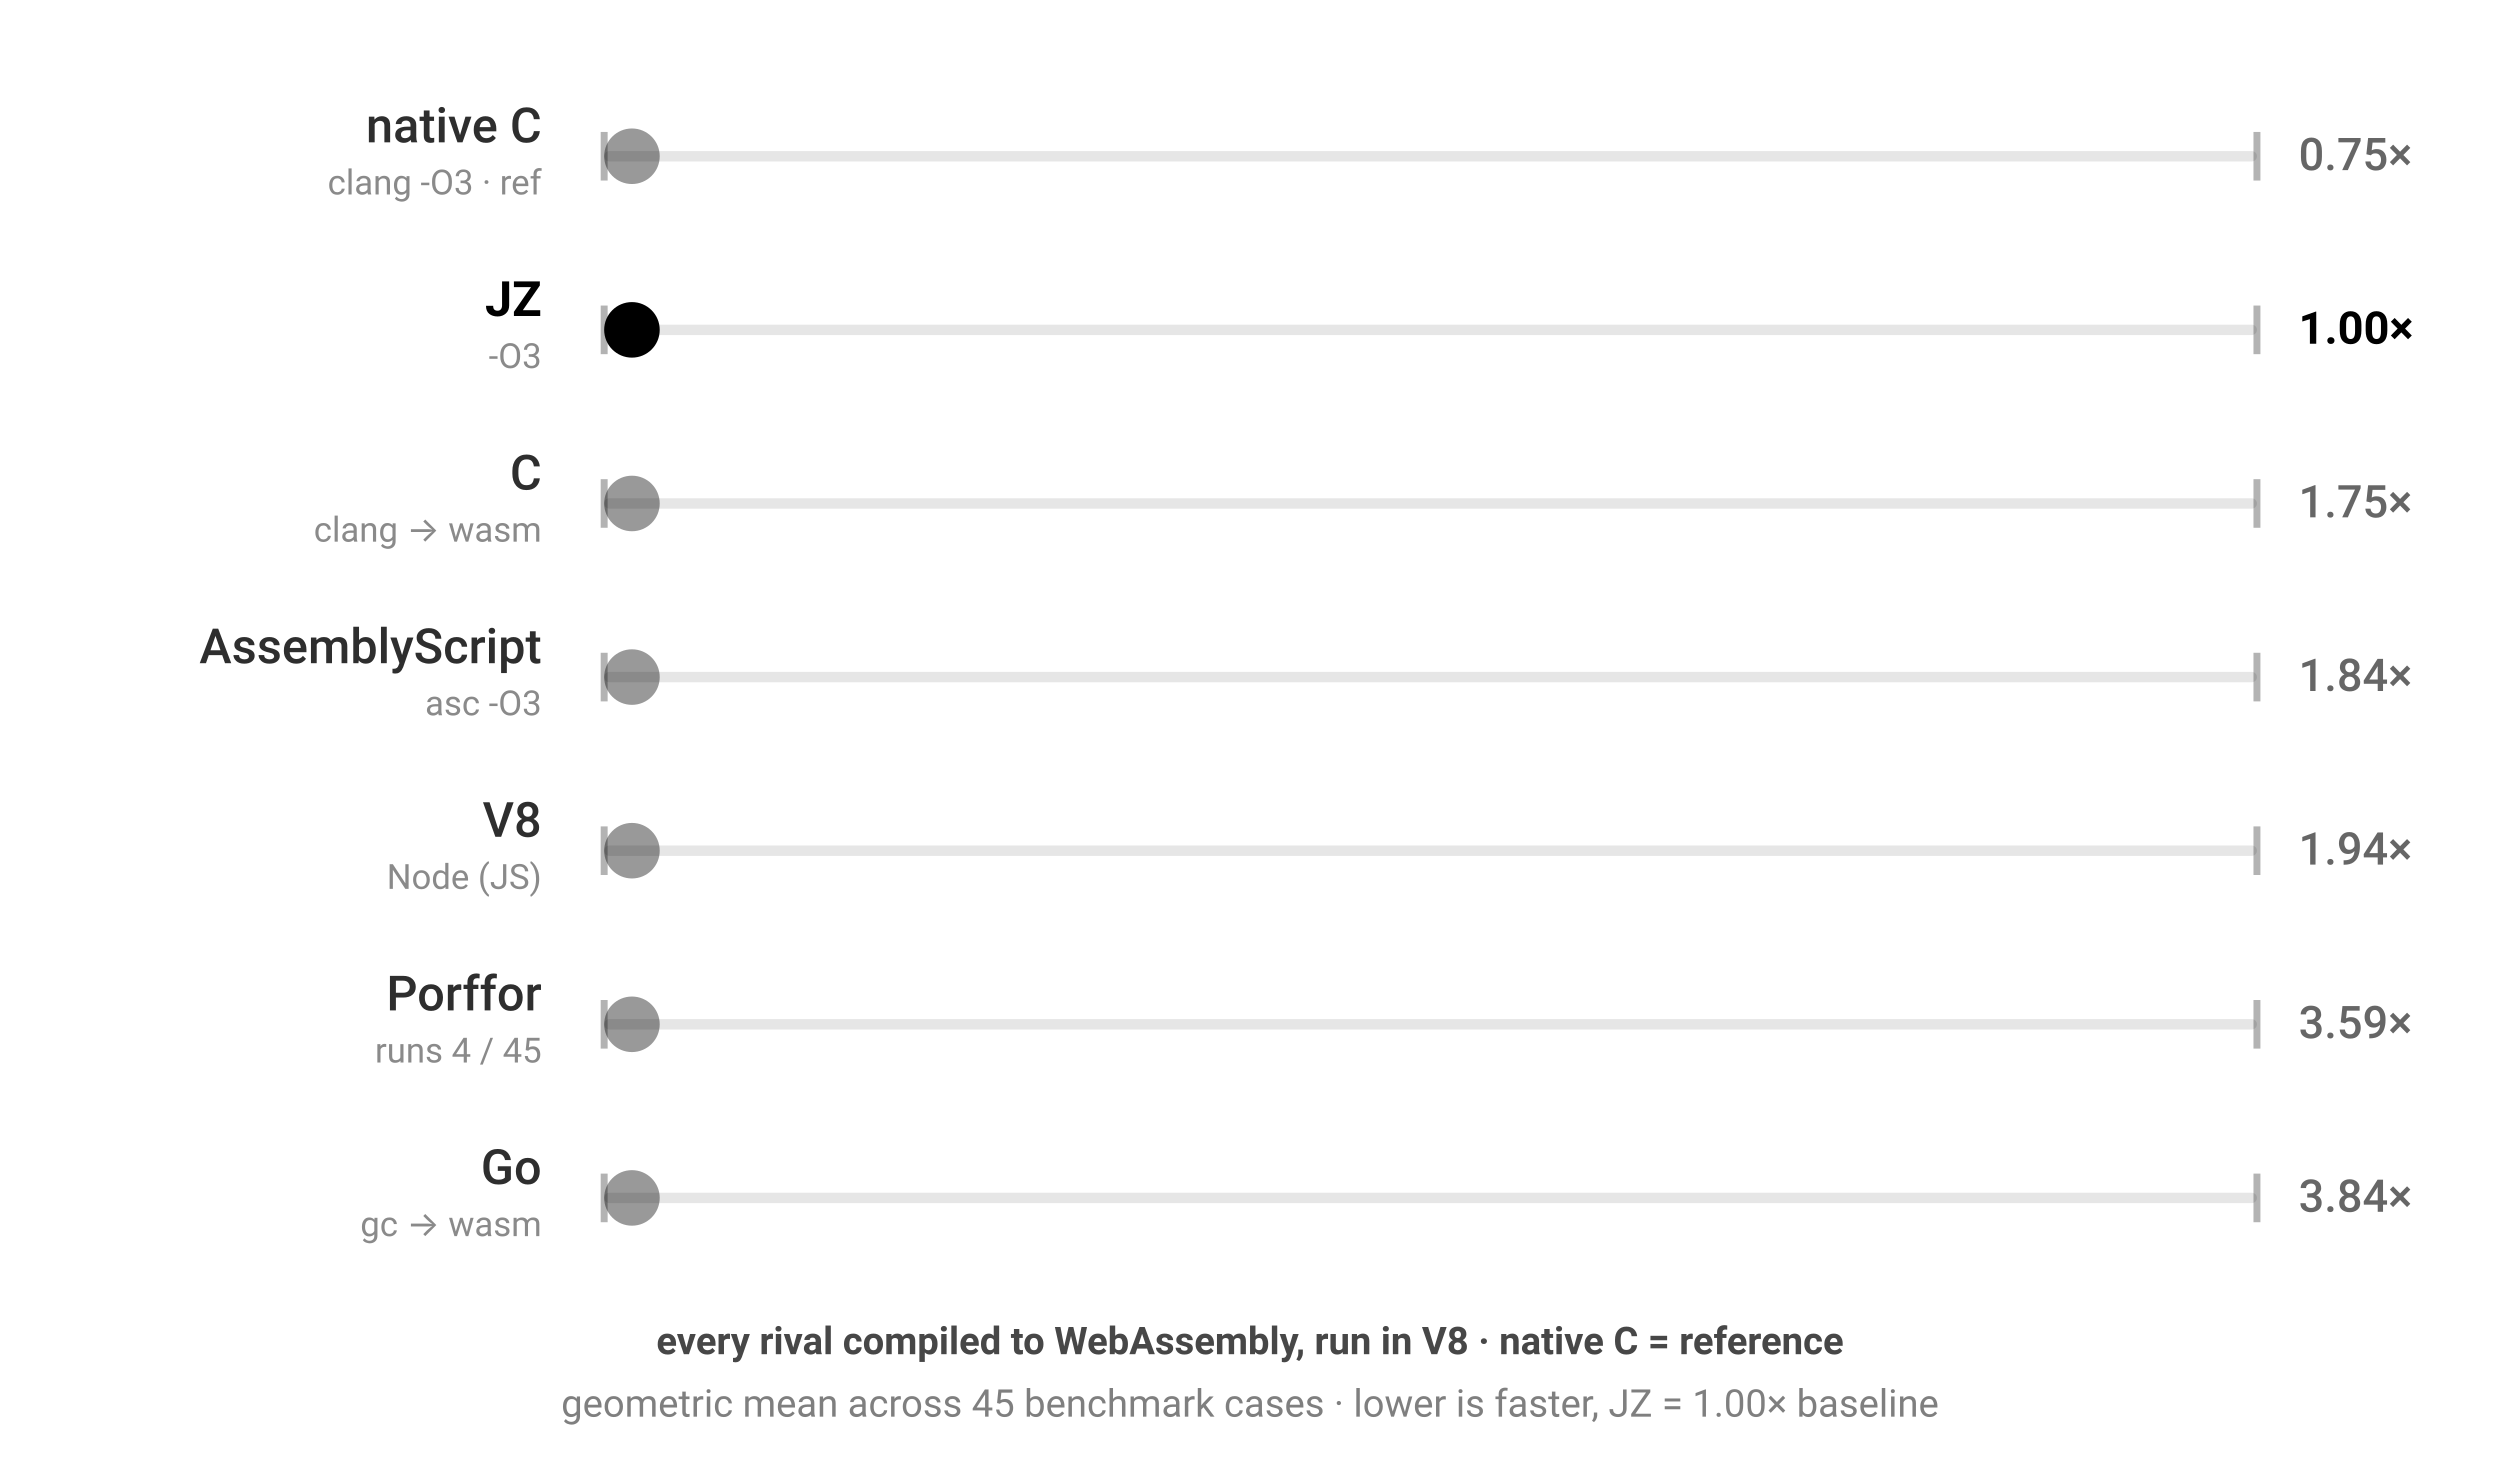
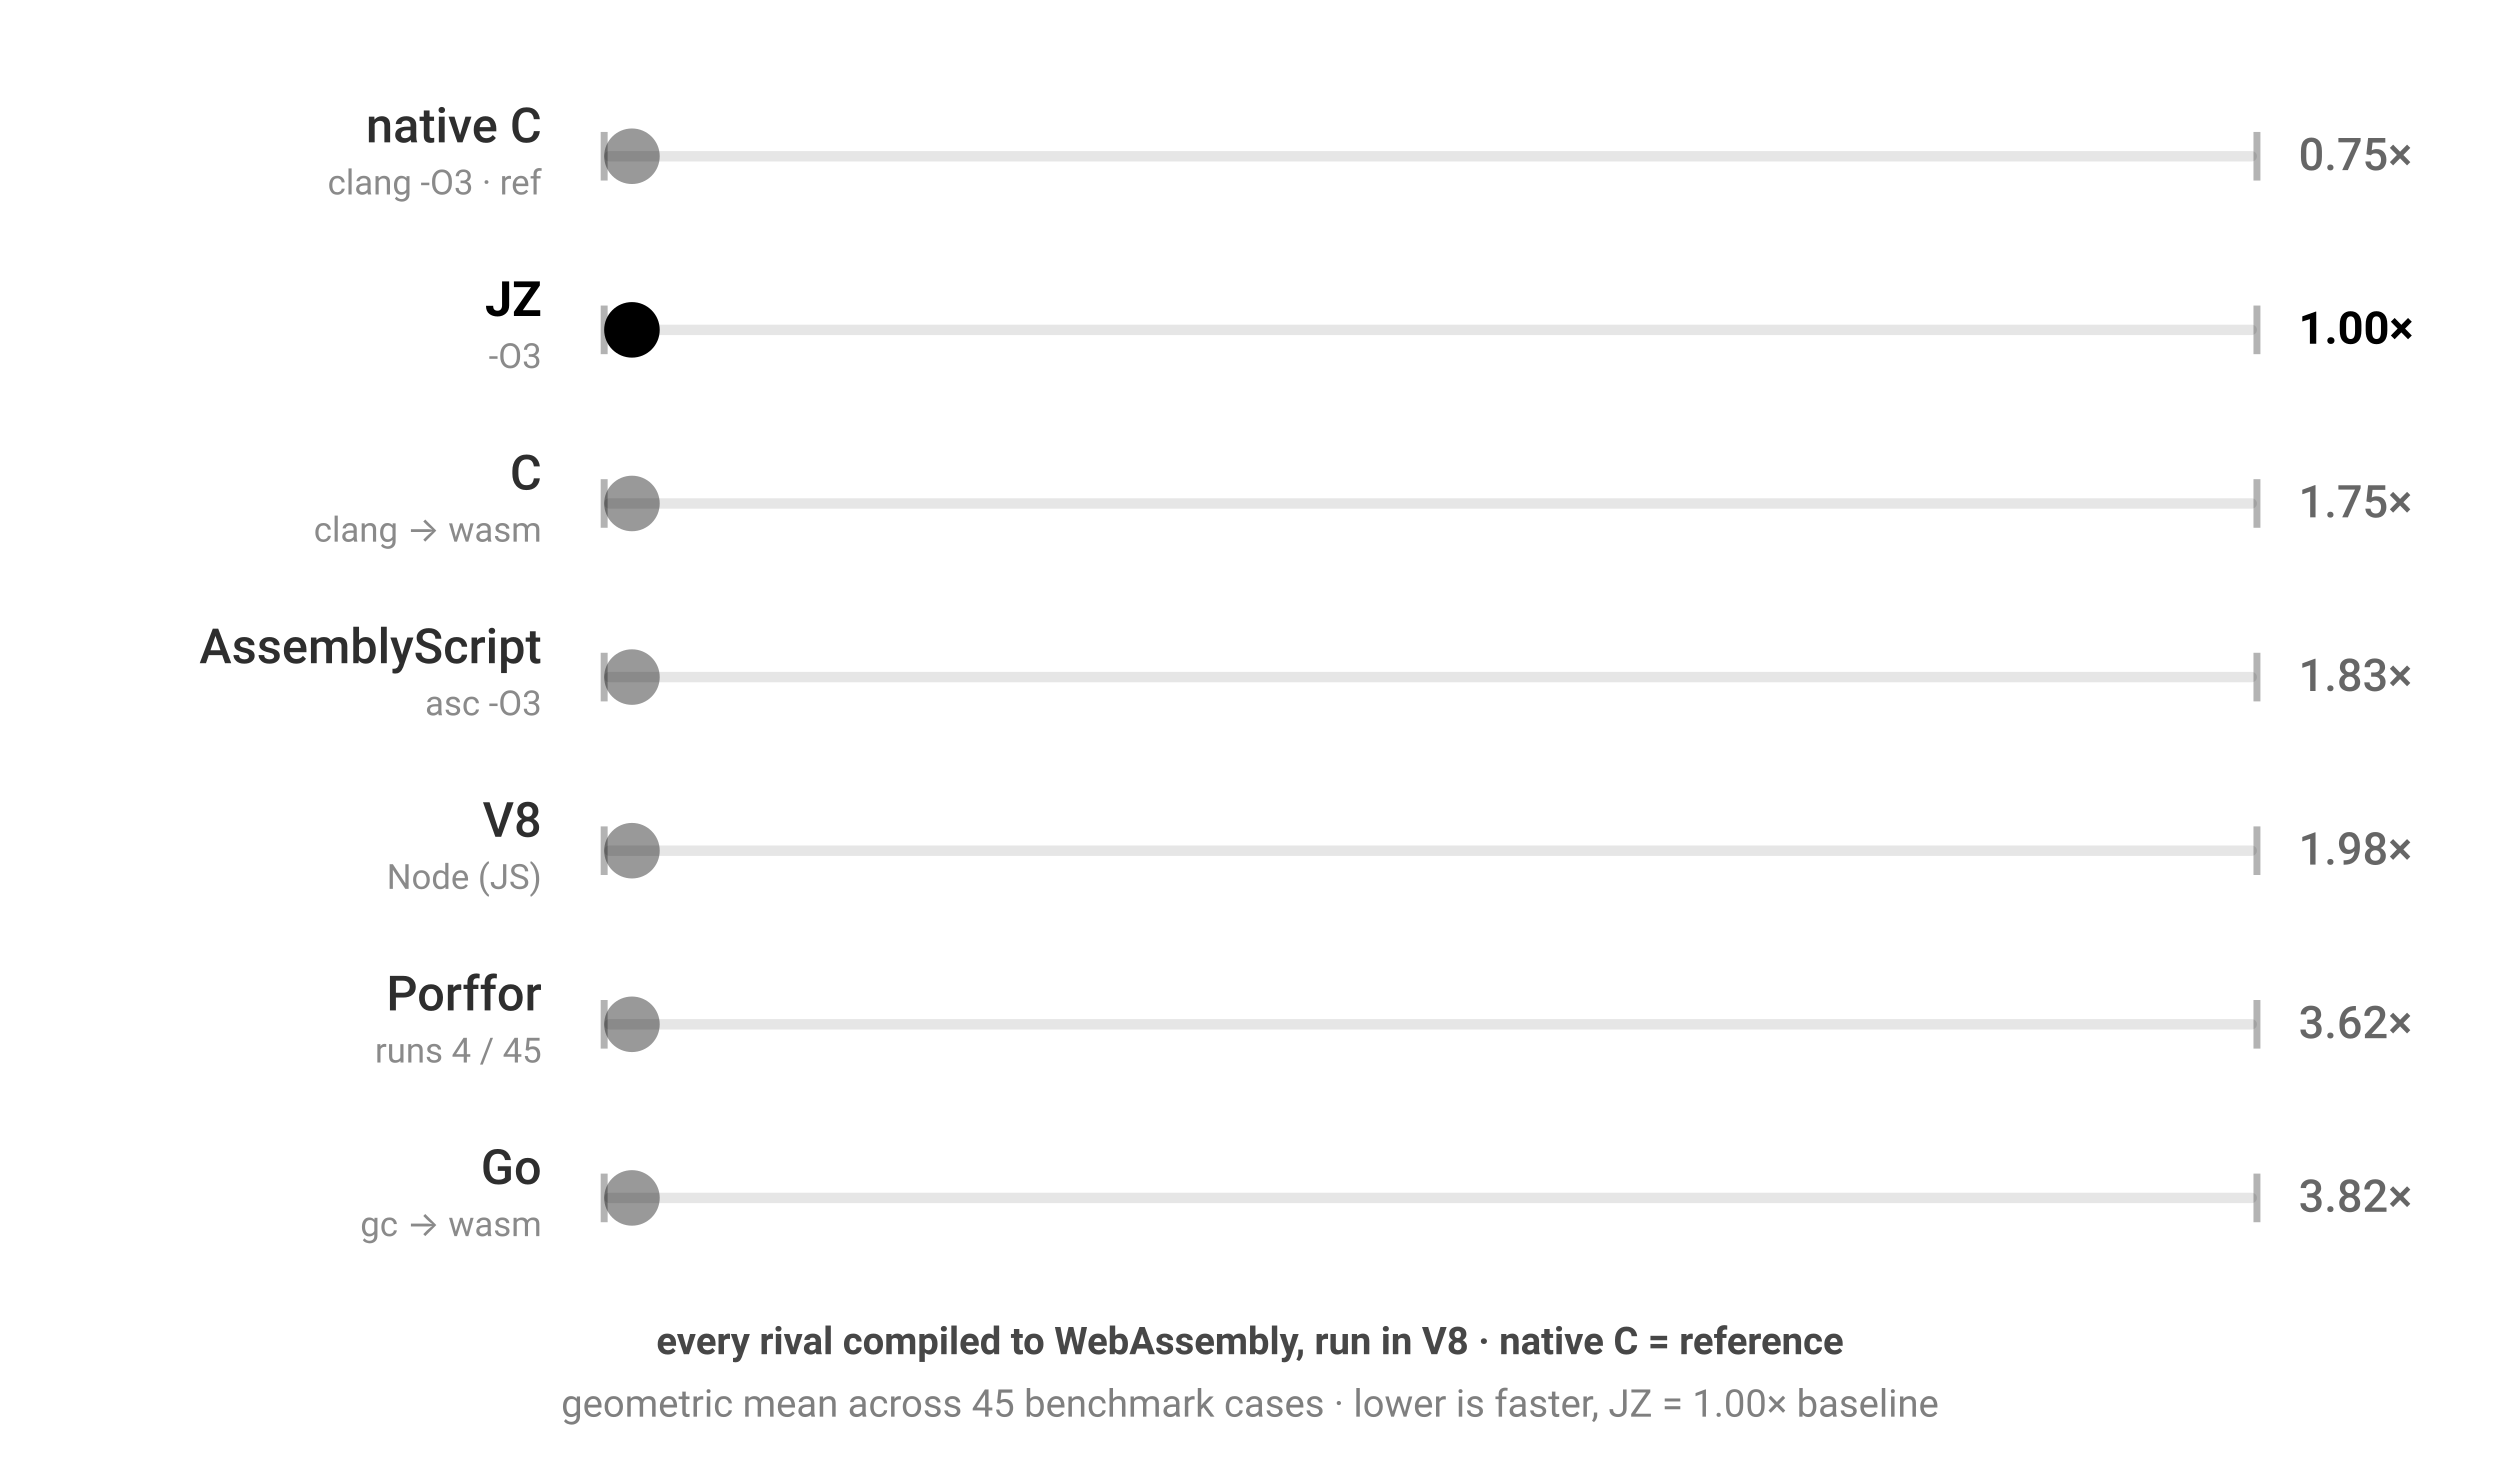
<svg xmlns="http://www.w3.org/2000/svg" viewBox="0 0 720 424" width="720" height="424" style="color-scheme:light dark" role="img" aria-label="JZ benchmark — every rival compiled to WebAssembly, run in V8 · native C = reference; geometric mean across 45 benchmark cases · lower is faster, JZ = 1.00× baseline; each ball's speed is proportional to that engine's geometric-mean runtime across the corpus">
  <g font-family="-apple-system,BlinkMacSystemFont,'Segoe UI',Roboto,sans-serif">
    <rect x="174" y="43.5" width="476" height="3" rx="1.5" fill="currentColor" fill-opacity="0.1" />
    <line x1="174" y1="38" x2="174" y2="52" stroke="currentColor" stroke-opacity="0.3" stroke-width="2" />
    <line x1="650" y1="38" x2="650" y2="52" stroke="currentColor" stroke-opacity="0.3" stroke-width="2" />
    <text x="156" y="41" text-anchor="end" font-size="14" font-weight="500" fill="currentColor" fill-opacity="0.82">native C</text>
    <text x="156" y="56" text-anchor="end" font-size="10" fill="currentColor" fill-opacity="0.46">clang -O3 · ref</text>
    <text x="662" y="49" font-size="13" font-weight="500" fill="currentColor" fill-opacity="0.6">0.75×</text>
    <circle cx="182.0" cy="45" r="8" fill="currentColor" fill-opacity="0.4">
-       <animate attributeName="cx" dur="1.207s" repeatCount="indefinite" calcMode="linear" keyTimes="0;0.5;1" values="182.0;642.0;182.0" begin="-0.00s" />
+       <animate attributeName="cx" dur="1.206s" repeatCount="indefinite" calcMode="linear" keyTimes="0;0.5;1" values="182.0;642.0;182.0" begin="-0.00s" />
    </circle>
  </g>
  <g font-family="-apple-system,BlinkMacSystemFont,'Segoe UI',Roboto,sans-serif">
    <rect x="174" y="93.5" width="476" height="3" rx="1.5" fill="currentColor" fill-opacity="0.1" />
    <line x1="174" y1="88" x2="174" y2="102" stroke="currentColor" stroke-opacity="0.3" stroke-width="2" />
    <line x1="650" y1="88" x2="650" y2="102" stroke="currentColor" stroke-opacity="0.3" stroke-width="2" />
    <text x="156" y="91" text-anchor="end" font-size="14" font-weight="700" fill="currentColor" fill-opacity="1">JZ</text>
    <text x="156" y="106" text-anchor="end" font-size="10" fill="currentColor" fill-opacity="0.46">-O3</text>
    <text x="662" y="99" font-size="13" font-weight="700" fill="currentColor" fill-opacity="1">1.00×</text>
    <circle cx="182.0" cy="95" r="8" fill="currentColor" fill-opacity="1">
      <animate attributeName="cx" dur="1.6s" repeatCount="indefinite" calcMode="linear" keyTimes="0;0.5;1" values="182.0;642.0;182.0" begin="-0.41s" />
    </circle>
  </g>
  <g font-family="-apple-system,BlinkMacSystemFont,'Segoe UI',Roboto,sans-serif">
    <rect x="174" y="143.5" width="476" height="3" rx="1.5" fill="currentColor" fill-opacity="0.1" />
    <line x1="174" y1="138" x2="174" y2="152" stroke="currentColor" stroke-opacity="0.3" stroke-width="2" />
    <line x1="650" y1="138" x2="650" y2="152" stroke="currentColor" stroke-opacity="0.3" stroke-width="2" />
    <text x="156" y="141" text-anchor="end" font-size="14" font-weight="500" fill="currentColor" fill-opacity="0.82">C</text>
    <text x="156" y="156" text-anchor="end" font-size="10" fill="currentColor" fill-opacity="0.46">clang → wasm</text>
    <text x="662" y="149" font-size="13" font-weight="500" fill="currentColor" fill-opacity="0.6">1.75×</text>
    <circle cx="182.0" cy="145" r="8" fill="currentColor" fill-opacity="0.4">
-       <animate attributeName="cx" dur="2.798s" repeatCount="indefinite" calcMode="linear" keyTimes="0;0.5;1" values="182.0;642.0;182.0" begin="-0.82s" />
+       <animate attributeName="cx" dur="2.801s" repeatCount="indefinite" calcMode="linear" keyTimes="0;0.5;1" values="182.0;642.0;182.0" begin="-0.82s" />
    </circle>
  </g>
  <g font-family="-apple-system,BlinkMacSystemFont,'Segoe UI',Roboto,sans-serif">
    <rect x="174" y="193.5" width="476" height="3" rx="1.5" fill="currentColor" fill-opacity="0.1" />
    <line x1="174" y1="188" x2="174" y2="202" stroke="currentColor" stroke-opacity="0.3" stroke-width="2" />
    <line x1="650" y1="188" x2="650" y2="202" stroke="currentColor" stroke-opacity="0.3" stroke-width="2" />
    <text x="156" y="191" text-anchor="end" font-size="14" font-weight="500" fill="currentColor" fill-opacity="0.82">AssemblyScript</text>
    <text x="156" y="206" text-anchor="end" font-size="10" fill="currentColor" fill-opacity="0.46">asc -O3</text>
-     <text x="662" y="199" font-size="13" font-weight="500" fill="currentColor" fill-opacity="0.6">1.84×</text>
+     <text x="662" y="199" font-size="13" font-weight="500" fill="currentColor" fill-opacity="0.6">1.83×</text>
    <circle cx="182.0" cy="195" r="8" fill="currentColor" fill-opacity="0.4">
-       <animate attributeName="cx" dur="2.95s" repeatCount="indefinite" calcMode="linear" keyTimes="0;0.5;1" values="182.0;642.0;182.0" begin="-1.23s" />
+       <animate attributeName="cx" dur="2.934s" repeatCount="indefinite" calcMode="linear" keyTimes="0;0.5;1" values="182.0;642.0;182.0" begin="-1.23s" />
    </circle>
  </g>
  <g font-family="-apple-system,BlinkMacSystemFont,'Segoe UI',Roboto,sans-serif">
    <rect x="174" y="243.5" width="476" height="3" rx="1.5" fill="currentColor" fill-opacity="0.1" />
    <line x1="174" y1="238" x2="174" y2="252" stroke="currentColor" stroke-opacity="0.3" stroke-width="2" />
    <line x1="650" y1="238" x2="650" y2="252" stroke="currentColor" stroke-opacity="0.3" stroke-width="2" />
    <text x="156" y="241" text-anchor="end" font-size="14" font-weight="500" fill="currentColor" fill-opacity="0.82">V8</text>
    <text x="156" y="256" text-anchor="end" font-size="10" fill="currentColor" fill-opacity="0.46">Node (JS)</text>
-     <text x="662" y="249" font-size="13" font-weight="500" fill="currentColor" fill-opacity="0.6">1.94×</text>
+     <text x="662" y="249" font-size="13" font-weight="500" fill="currentColor" fill-opacity="0.6">1.98×</text>
    <circle cx="182.0" cy="245" r="8" fill="currentColor" fill-opacity="0.4">
-       <animate attributeName="cx" dur="3.099s" repeatCount="indefinite" calcMode="linear" keyTimes="0;0.5;1" values="182.0;642.0;182.0" begin="-1.64s" />
+       <animate attributeName="cx" dur="3.161s" repeatCount="indefinite" calcMode="linear" keyTimes="0;0.5;1" values="182.0;642.0;182.0" begin="-1.64s" />
    </circle>
  </g>
  <g font-family="-apple-system,BlinkMacSystemFont,'Segoe UI',Roboto,sans-serif">
    <rect x="174" y="293.5" width="476" height="3" rx="1.5" fill="currentColor" fill-opacity="0.1" />
    <line x1="174" y1="288" x2="174" y2="302" stroke="currentColor" stroke-opacity="0.3" stroke-width="2" />
    <line x1="650" y1="288" x2="650" y2="302" stroke="currentColor" stroke-opacity="0.3" stroke-width="2" />
    <text x="156" y="291" text-anchor="end" font-size="14" font-weight="500" fill="currentColor" fill-opacity="0.82">Porffor</text>
    <text x="156" y="306" text-anchor="end" font-size="10" fill="currentColor" fill-opacity="0.46">runs 4 / 45</text>
-     <text x="662" y="299" font-size="13" font-weight="500" fill="currentColor" fill-opacity="0.6">3.59×</text>
+     <text x="662" y="299" font-size="13" font-weight="500" fill="currentColor" fill-opacity="0.6">3.62×</text>
    <circle cx="182.0" cy="295" r="8" fill="currentColor" fill-opacity="0.4">
-       <animate attributeName="cx" dur="5.752s" repeatCount="indefinite" calcMode="linear" keyTimes="0;0.5;1" values="182.0;642.0;182.0" begin="-2.05s" />
+       <animate attributeName="cx" dur="5.786s" repeatCount="indefinite" calcMode="linear" keyTimes="0;0.5;1" values="182.0;642.0;182.0" begin="-2.05s" />
    </circle>
  </g>
  <g font-family="-apple-system,BlinkMacSystemFont,'Segoe UI',Roboto,sans-serif">
    <rect x="174" y="343.5" width="476" height="3" rx="1.5" fill="currentColor" fill-opacity="0.1" />
    <line x1="174" y1="338" x2="174" y2="352" stroke="currentColor" stroke-opacity="0.3" stroke-width="2" />
    <line x1="650" y1="338" x2="650" y2="352" stroke="currentColor" stroke-opacity="0.3" stroke-width="2" />
    <text x="156" y="341" text-anchor="end" font-size="14" font-weight="500" fill="currentColor" fill-opacity="0.82">Go</text>
    <text x="156" y="356" text-anchor="end" font-size="10" fill="currentColor" fill-opacity="0.46">gc → wasm</text>
-     <text x="662" y="349" font-size="13" font-weight="500" fill="currentColor" fill-opacity="0.6">3.84×</text>
+     <text x="662" y="349" font-size="13" font-weight="500" fill="currentColor" fill-opacity="0.6">3.82×</text>
    <circle cx="182.0" cy="345" r="8" fill="currentColor" fill-opacity="0.4">
-       <animate attributeName="cx" dur="6.146s" repeatCount="indefinite" calcMode="linear" keyTimes="0;0.5;1" values="182.0;642.0;182.0" begin="-2.46s" />
+       <animate attributeName="cx" dur="6.109s" repeatCount="indefinite" calcMode="linear" keyTimes="0;0.5;1" values="182.0;642.0;182.0" begin="-2.46s" />
    </circle>
  </g>
  <text x="360" y="390" text-anchor="middle" font-family="-apple-system,BlinkMacSystemFont,'Segoe UI',Roboto,sans-serif" font-size="11" font-weight="600" fill="currentColor" fill-opacity="0.72">every rival compiled to WebAssembly, run in V8 · native C = reference</text>
  <text x="360" y="408" text-anchor="middle" font-family="-apple-system,BlinkMacSystemFont,'Segoe UI',Roboto,sans-serif" font-size="11" fill="currentColor" fill-opacity="0.5">geometric mean across 45 benchmark cases · lower is faster, JZ = 1.00× baseline</text>
</svg>
